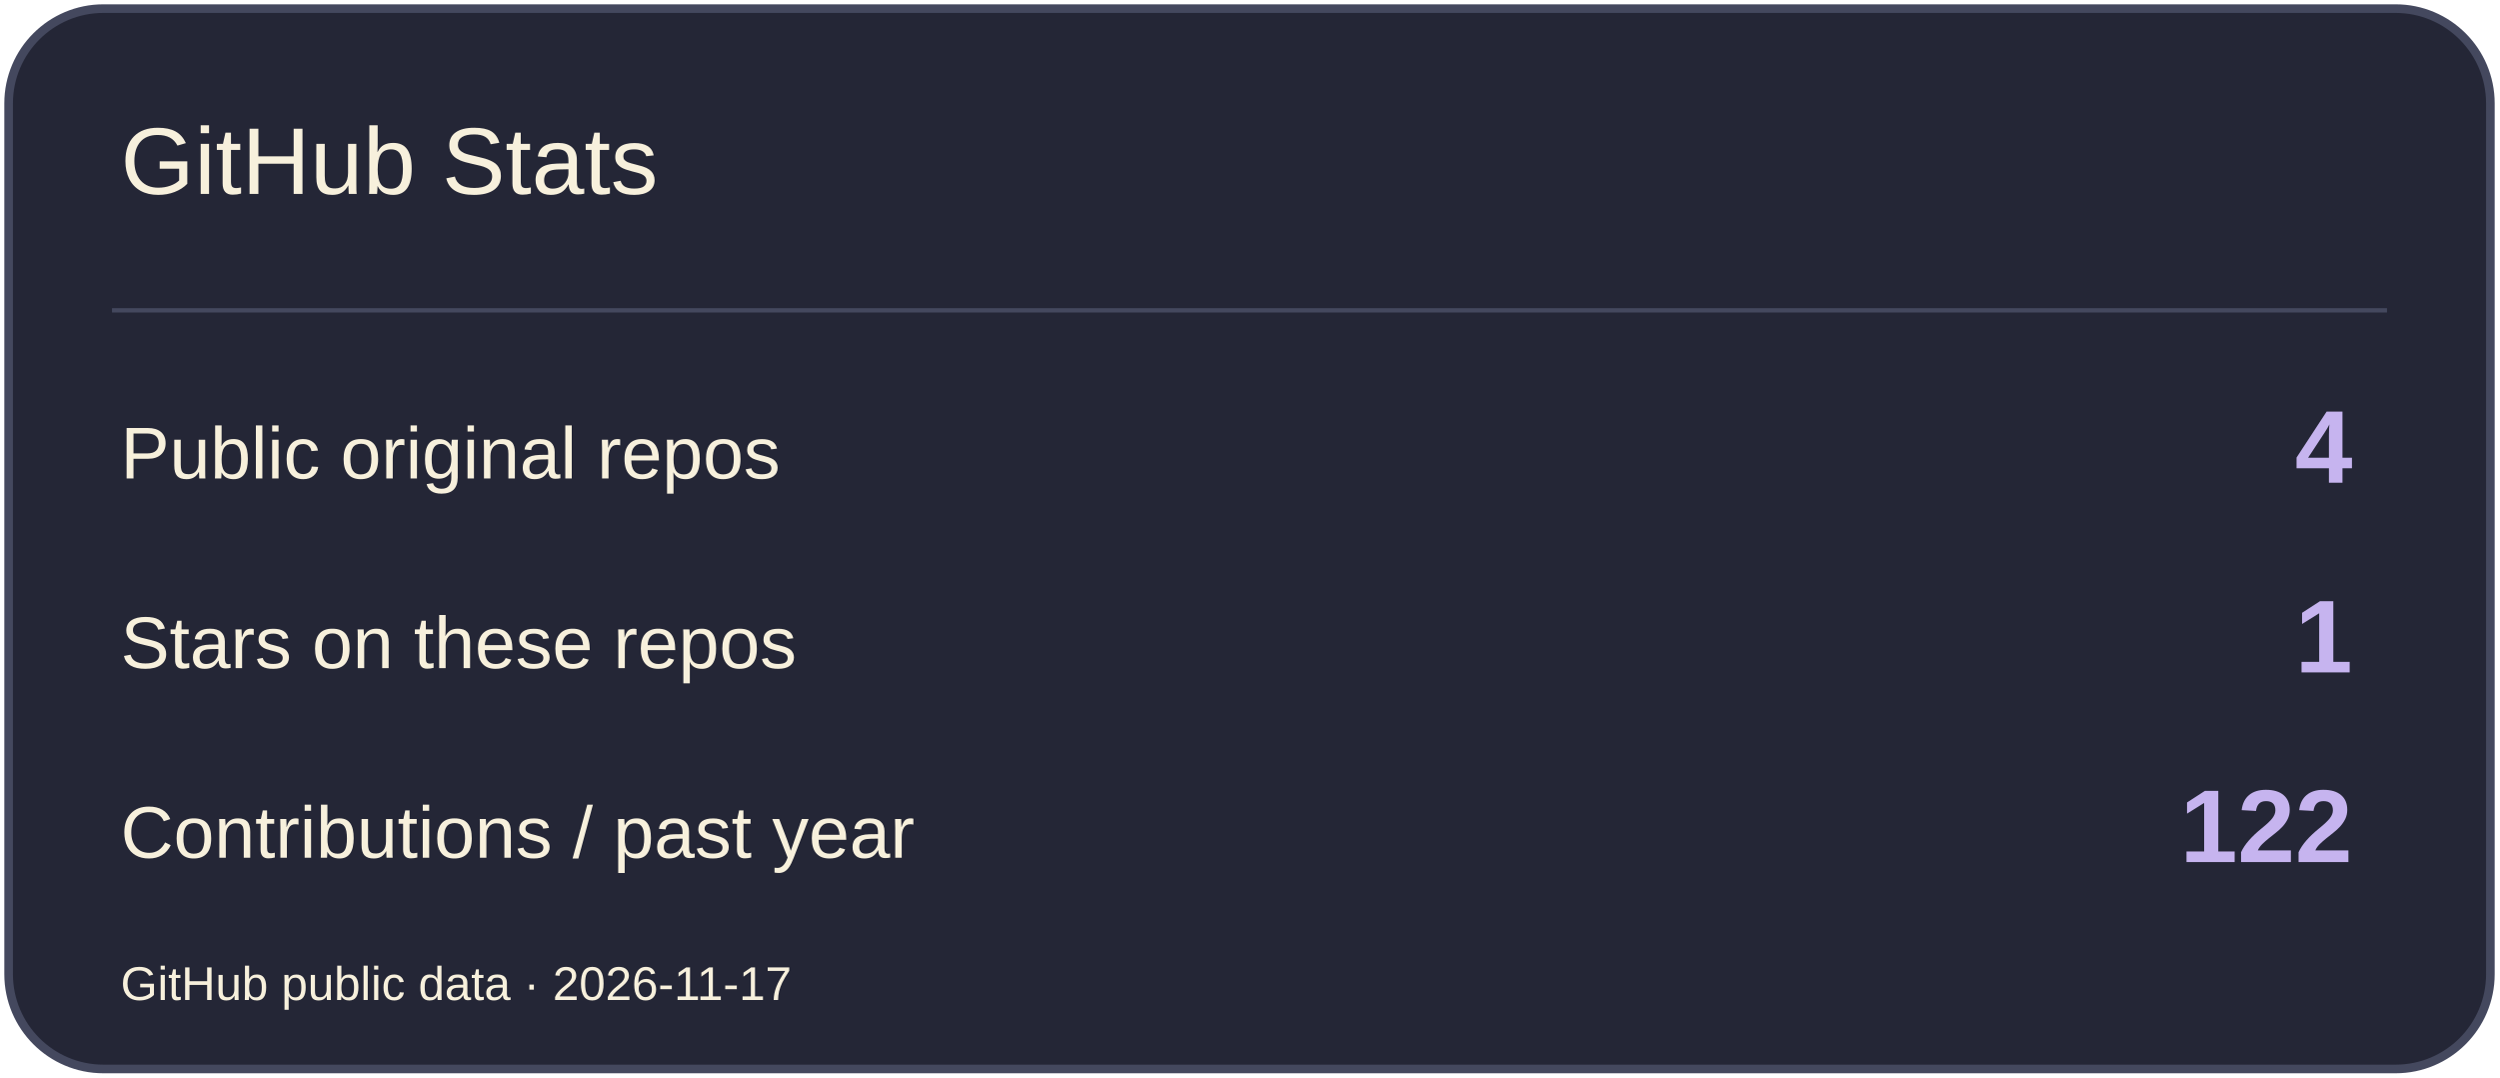
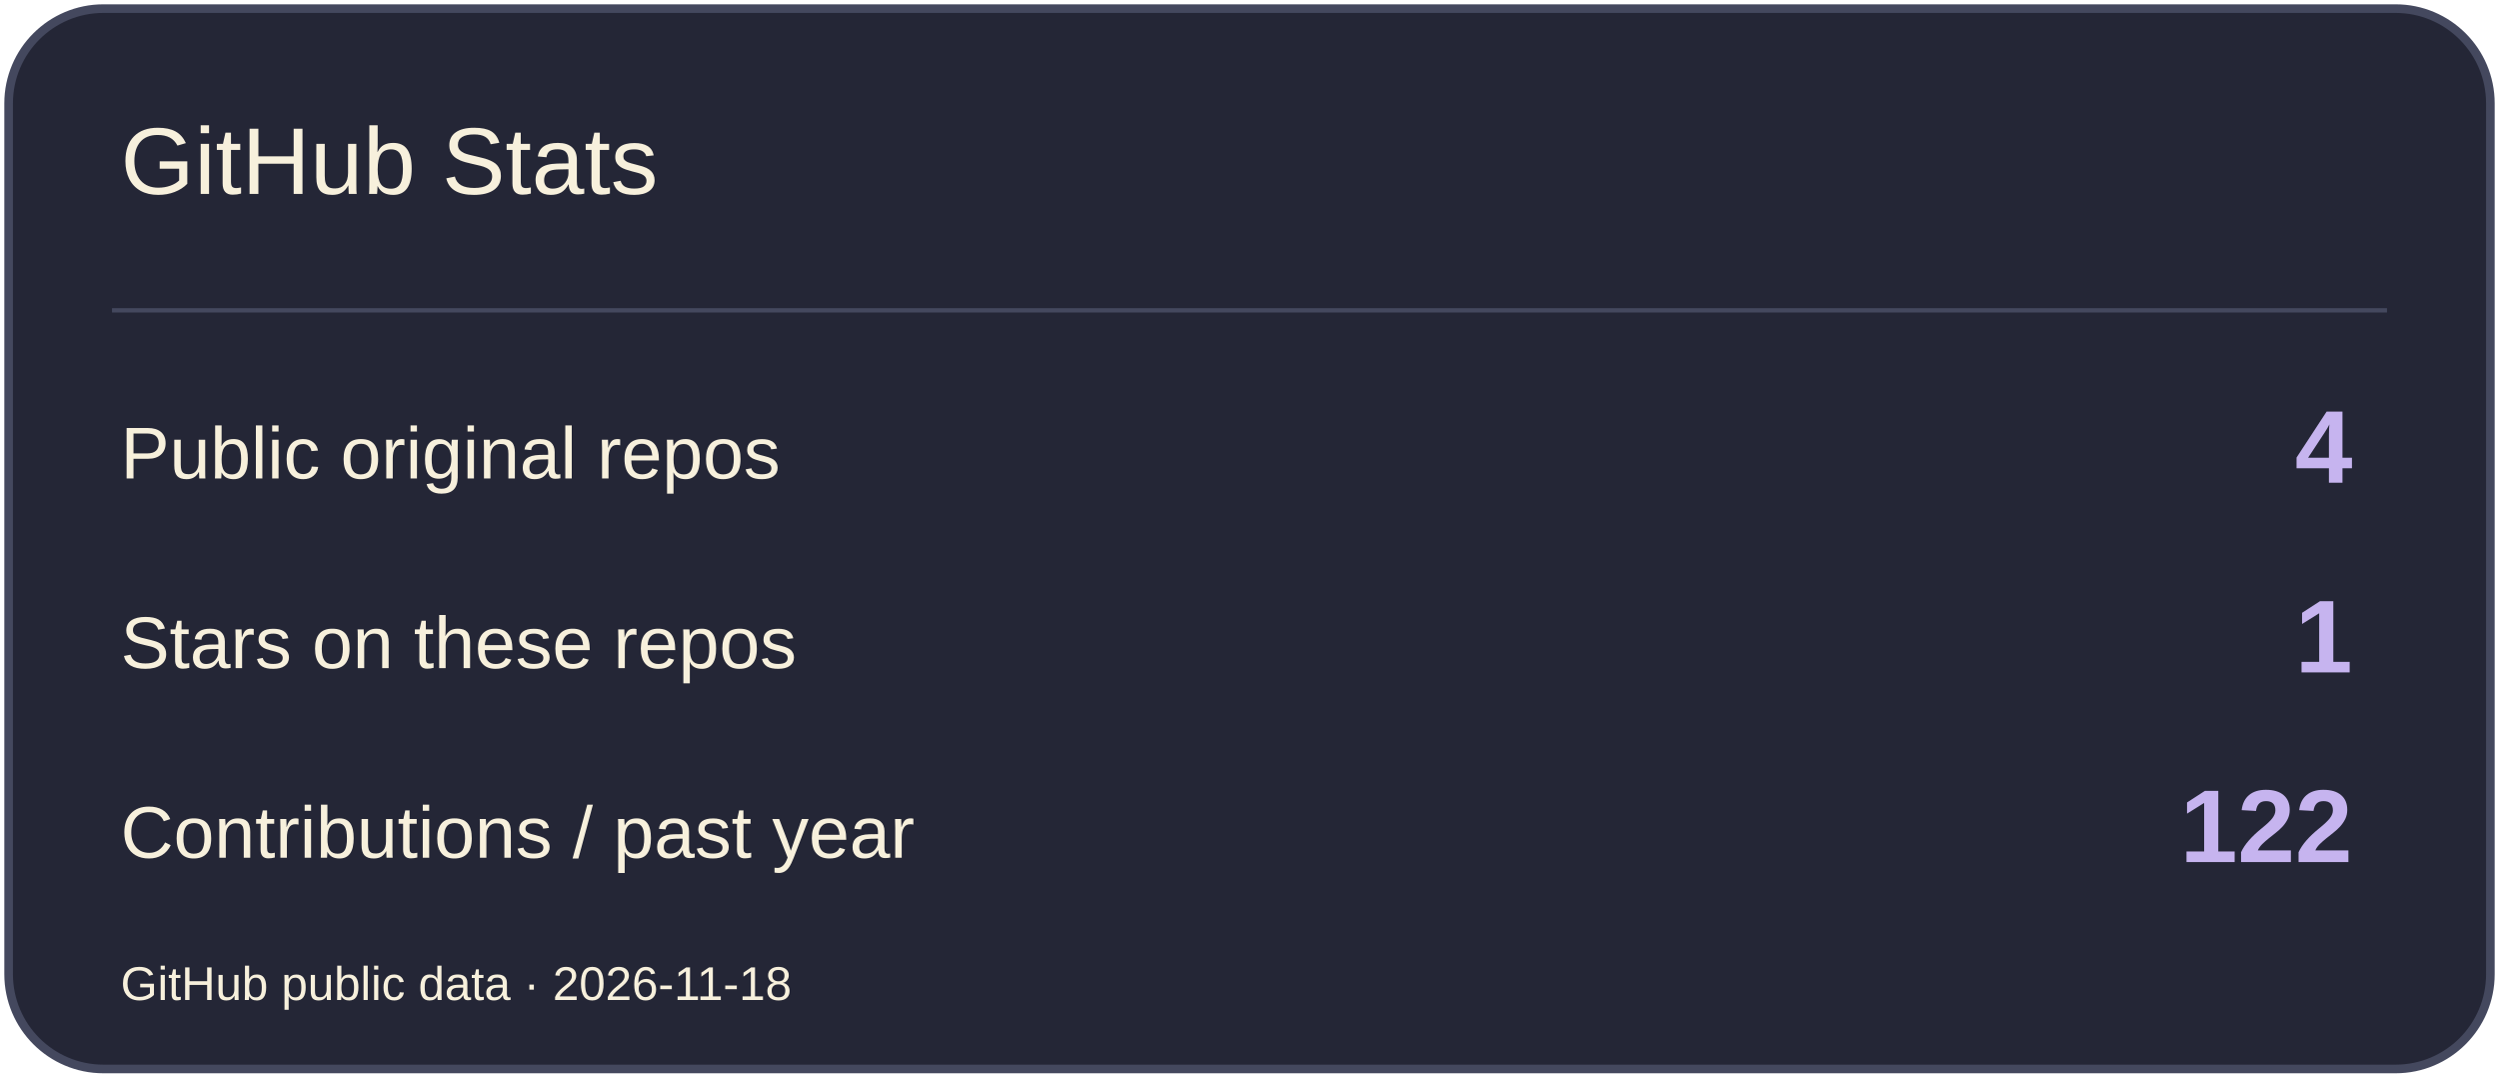
<svg xmlns="http://www.w3.org/2000/svg" width="580" height="250" viewBox="0 0 580 250" role="img" aria-label="GitHub Stats">
  <rect x="2" y="2" width="576" height="246" rx="22" fill="#242636" stroke="#44485E" stroke-width="2" />
  <path d="M26 72H554" stroke="#44485E" />
  <text x="28" y="45" font-size="22" fill="#F7F0DC" font-family="Arial,sans-serif">GitHub Stats</text>
  <text x="28" y="111" font-size="17" fill="#F7F0DC" font-family="Arial,sans-serif">Public original repos</text>
  <text x="546" y="112" font-size="24" fill="#C6B4EF" font-family="Arial,sans-serif" text-anchor="end" font-weight="700">4</text>
  <text x="28" y="155" font-size="17" fill="#F7F0DC" font-family="Arial,sans-serif">Stars on these repos</text>
  <text x="546" y="156" font-size="24" fill="#C6B4EF" font-family="Arial,sans-serif" text-anchor="end" font-weight="700">1</text>
  <text x="28" y="199" font-size="17" fill="#F7F0DC" font-family="Arial,sans-serif">Contributions / past year</text>
  <text x="546" y="200" font-size="24" fill="#C6B4EF" font-family="Arial,sans-serif" text-anchor="end" font-weight="700">122</text>
-   <text x="28" y="232" font-size="11" fill="#F7F0DC" font-family="Arial,sans-serif">GitHub public data · 2026-11-17</text>
+   <text x="28" y="232" font-size="11" fill="#F7F0DC" font-family="Arial,sans-serif">GitHub public data · 2026-11-18</text>
</svg>
